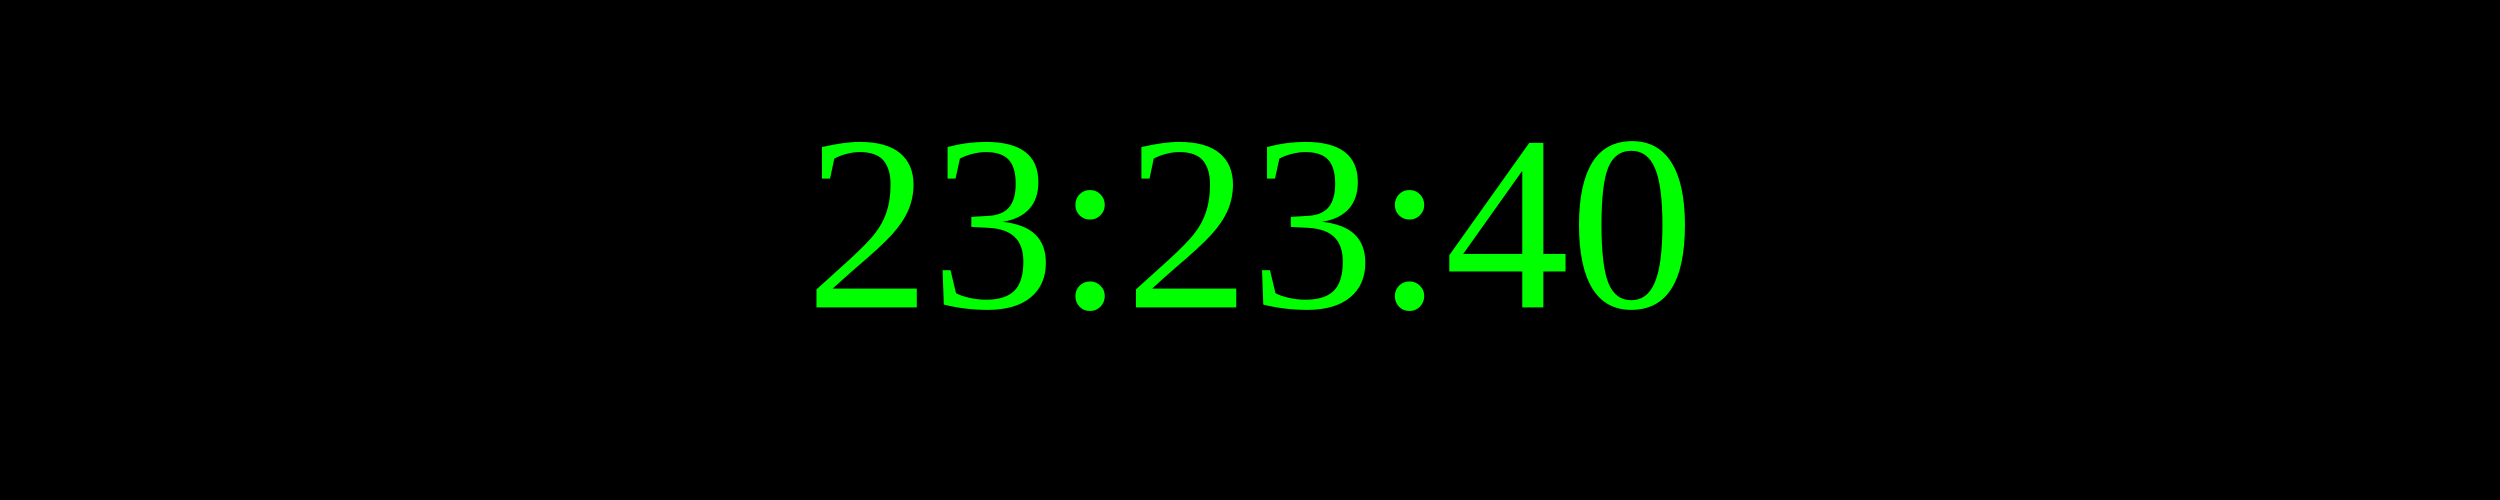
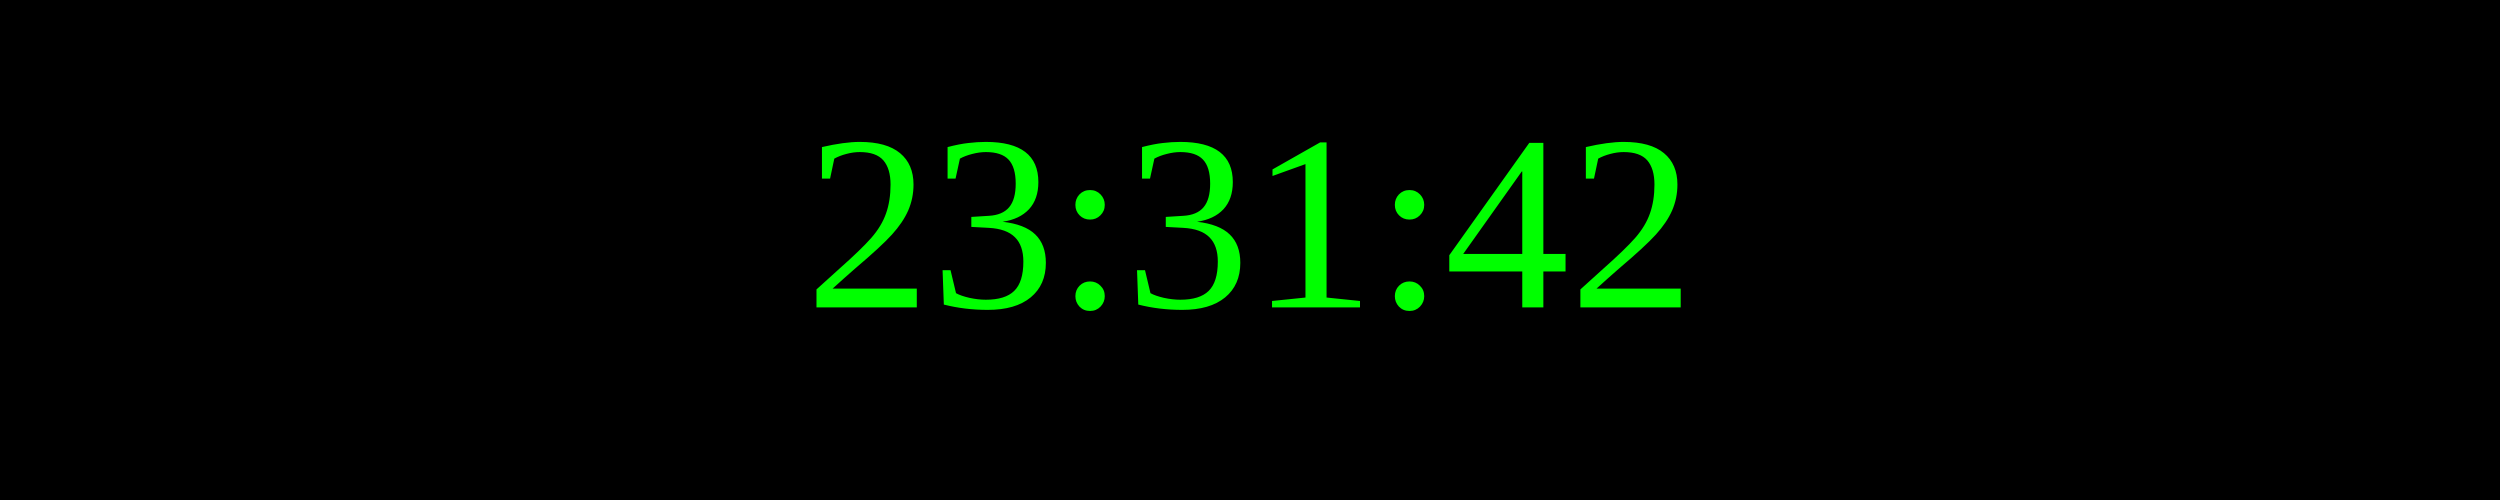
<svg xmlns="http://www.w3.org/2000/svg" width="250" height="50">
  <rect width="100%" height="100%" fill="black" />
  <text x="50%" y="50%" font-size="25" fill="lime" text-anchor="middle" dominant-baseline="middle">
- 23:23:40
+ 23:31:42
</text>
</svg>
